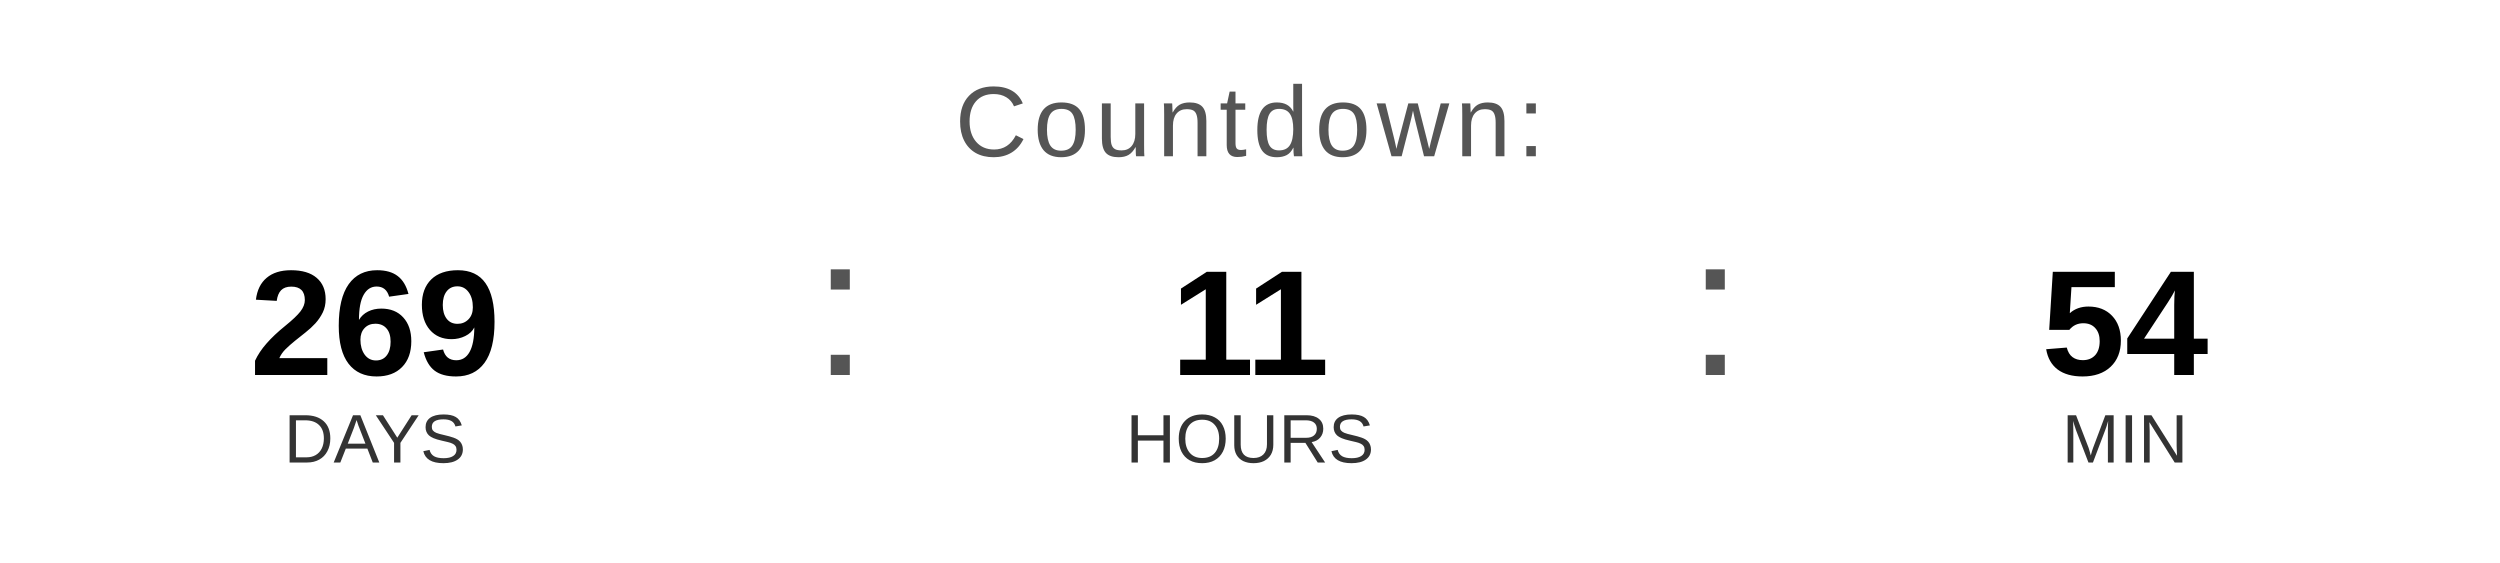
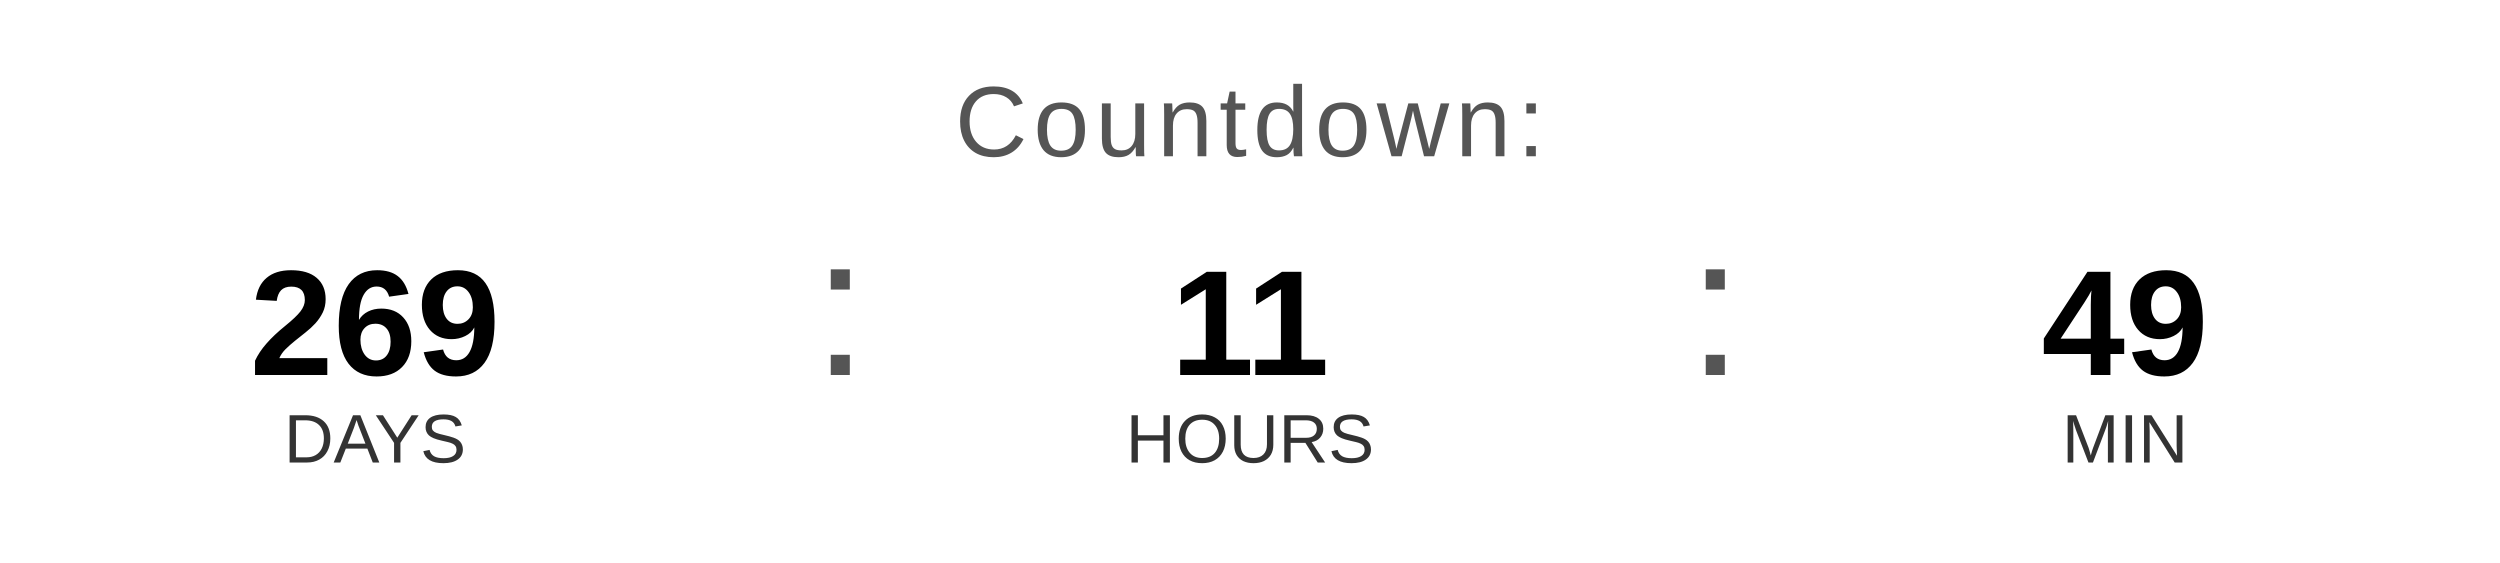
<svg xmlns="http://www.w3.org/2000/svg" width="400" height="90" viewBox="0 0 400 90">
  <text x="200" y="25" font-family="Arial, Helvetica, sans-serif" font-size="16" fill="#555555" text-anchor="middle" letter-spacing="1">
    Countdown:
  </text>
  <text x="60" y="60" font-family="Arial, Helvetica, sans-serif" font-size="24" font-weight="bold" fill="#000000" text-anchor="middle">269</text>
  <text x="60" y="74" font-family="Arial, Helvetica, sans-serif" font-size="11" fill="#333333" text-anchor="middle">DAYS</text>
  <text x="130" y="60" font-family="Arial, sans-serif" font-size="32" fill="#555555">:</text>
  <text x="200" y="60" font-family="Arial, Helvetica, sans-serif" font-size="24" font-weight="bold" fill="#000000" text-anchor="middle">11</text>
  <text x="200" y="74" font-family="Arial, Helvetica, sans-serif" font-size="11" fill="#333333" text-anchor="middle">HOURS</text>
  <text x="270" y="60" font-family="Arial, sans-serif" font-size="32" fill="#555555">:</text>
-   <text x="340" y="60" font-family="Arial, Helvetica, sans-serif" font-size="24" font-weight="bold" fill="#000000" text-anchor="middle">54</text>
+   <text x="340" y="60" font-family="Arial, Helvetica, sans-serif" font-size="24" font-weight="bold" fill="#000000" text-anchor="middle">49</text>
  <text x="340" y="74" font-family="Arial, Helvetica, sans-serif" font-size="11" fill="#333333" text-anchor="middle">MIN</text>
</svg>
